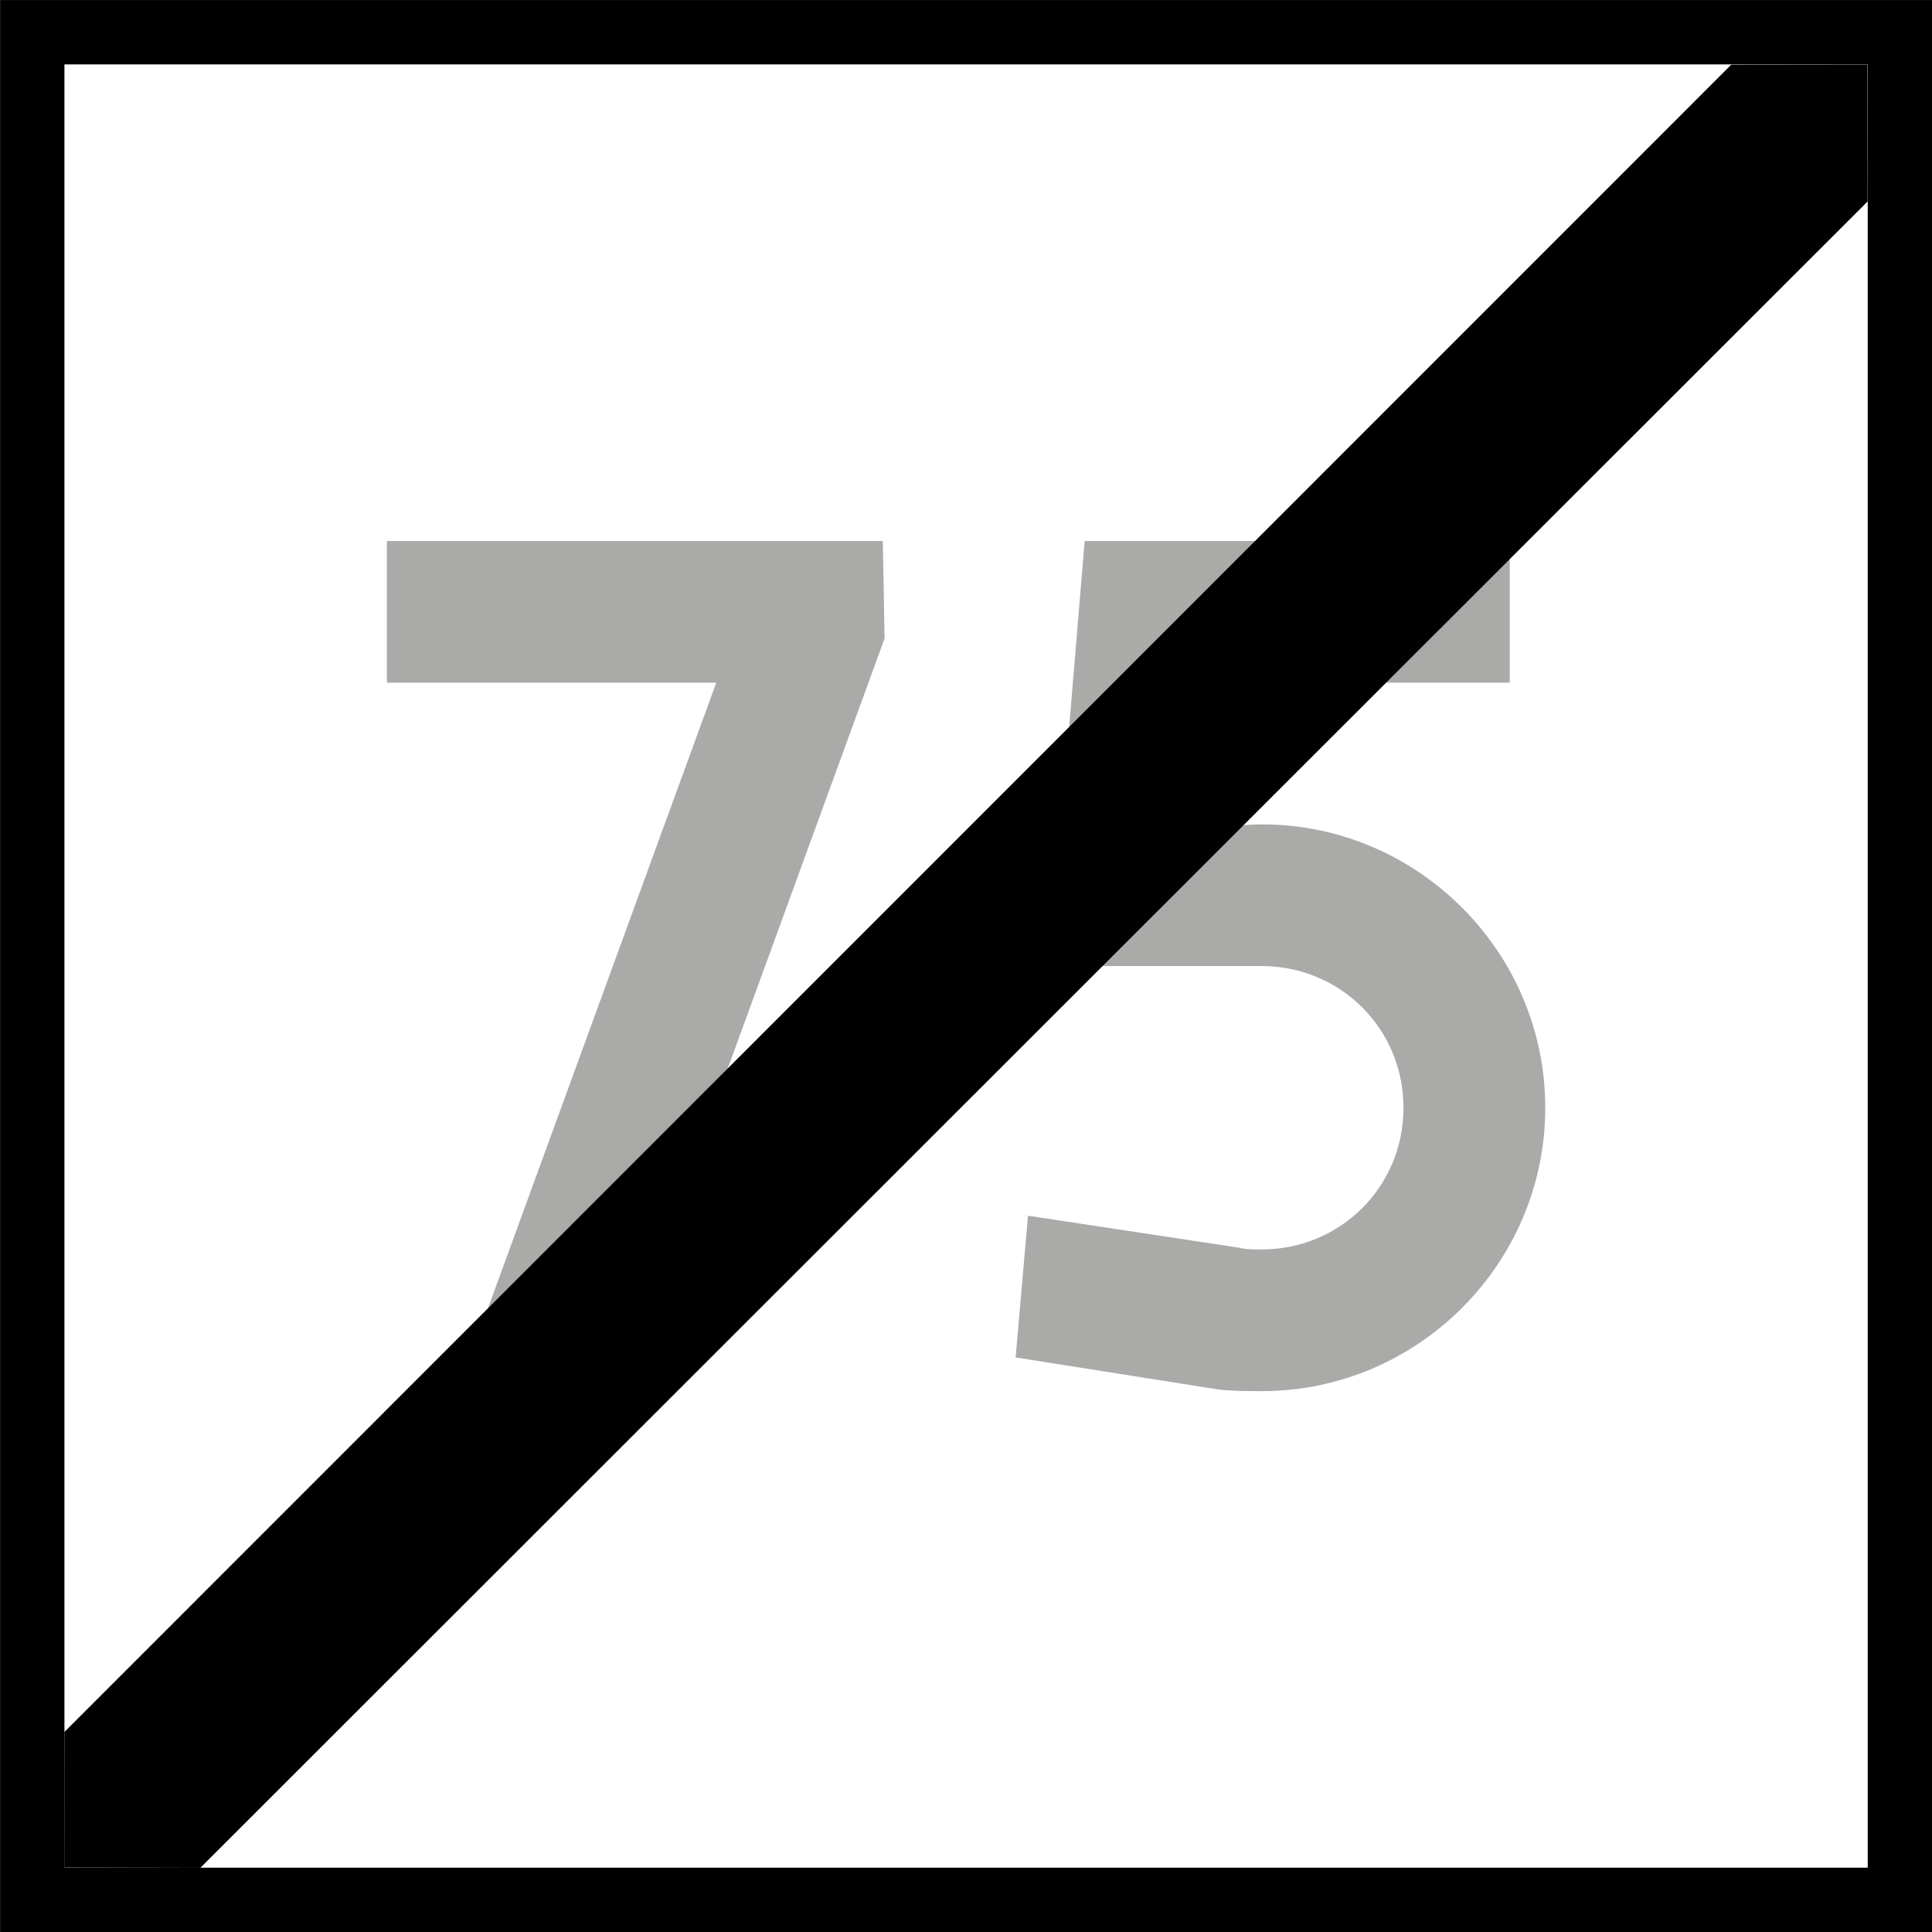
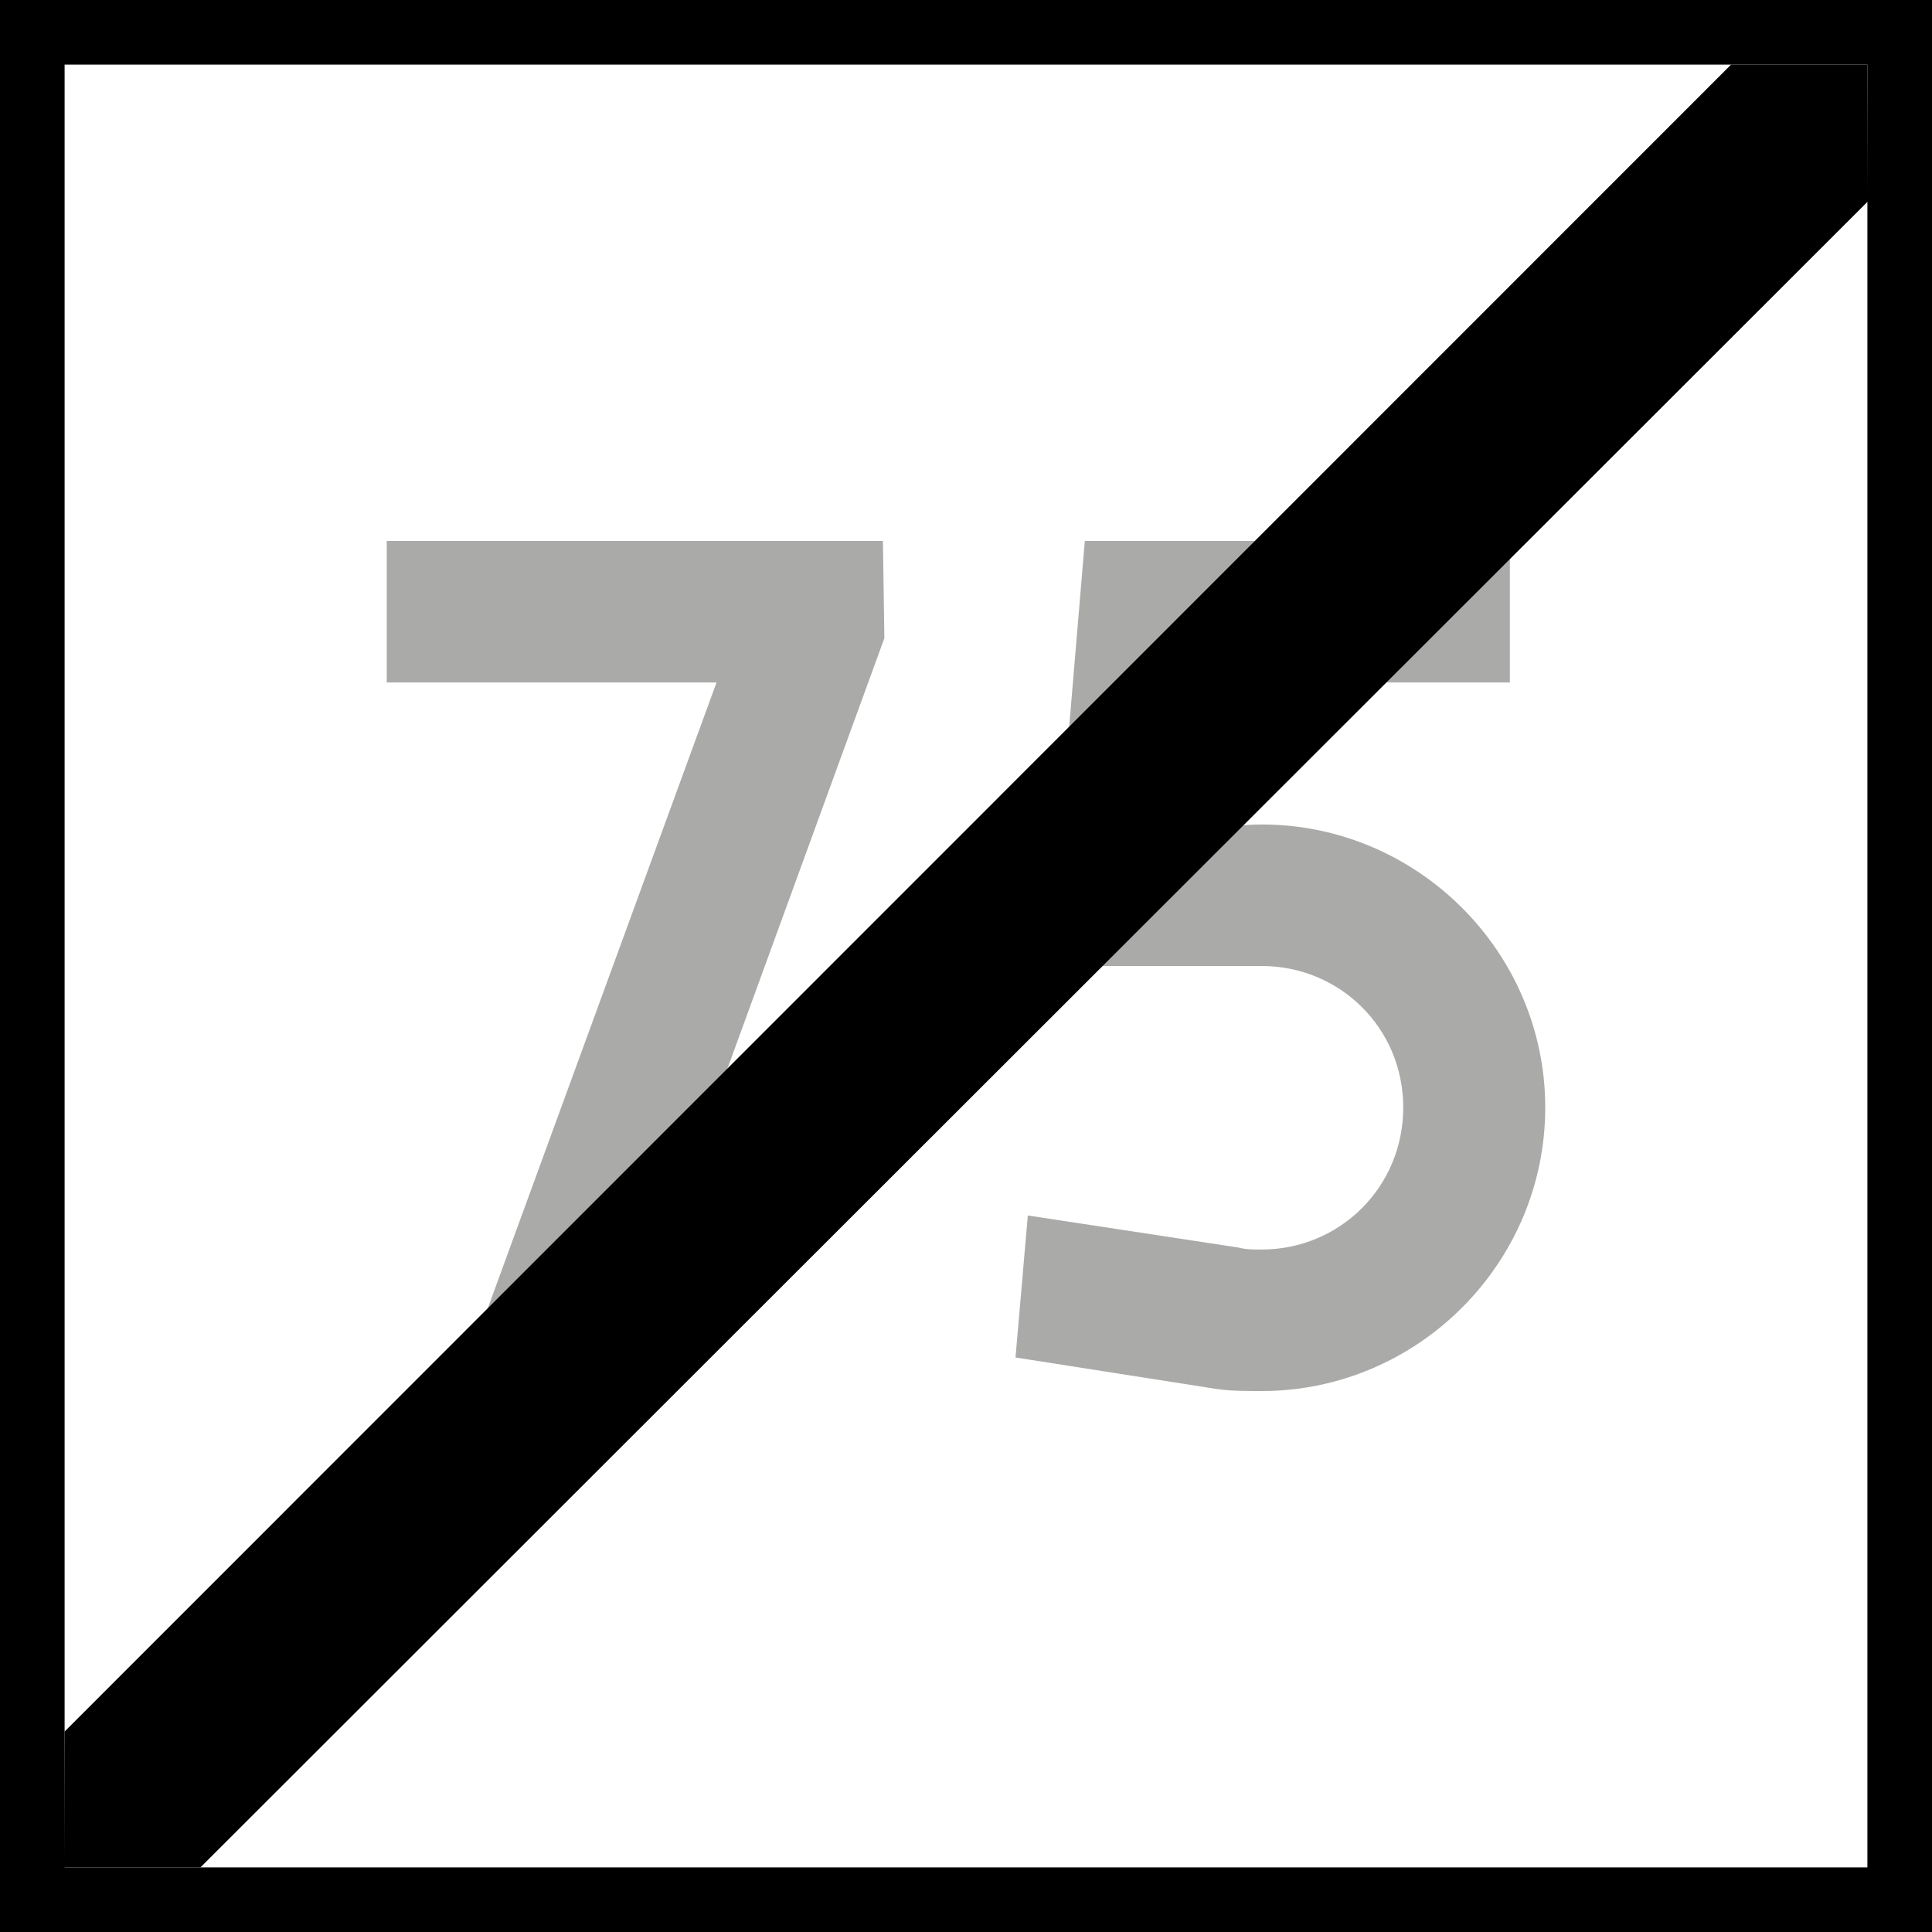
- <svg xmlns="http://www.w3.org/2000/svg" width="16" height="16" viewBox="0 0 4.233 4.233" version="1.1" id="svg1">
-   <defs id="defs1">
-     <rect x="30" y="84" width="120" height="132" id="rect1" />
-     <rect x="30" y="84" width="120" height="132" id="rect1-2" />
-     <rect x="30" y="84" width="120" height="132" id="rect1-1" />
-     <rect x="30" y="84" width="120" height="132" id="rect1-6" />
-     <rect x="30" y="84" width="120" height="132" id="rect1-3" />
-     <rect x="30" y="84" width="120" height="66" id="rect2" />
-   </defs>
-   <g id="layer1" transform="translate(-151.8708,-144.1979)">
-     <rect style="fill:#000000;fill-opacity:1;stroke-width:0.564;stroke-miterlimit:5" id="rect8" width="4.233" height="4.233" x="151.871" y="144.198" />
-     <rect style="fill:#ffffff;fill-opacity:1;stroke-width:0.659;stroke-miterlimit:5" id="rect9" width="3.951" height="3.951" x="152.012" y="144.339" />
-     <path d="m 30.356,79.5 h 3.487 l -2.737,7.5 h 1.613 L 35.625,79.031 35.606,78 h -5.25 z m 8.756,0 h 3.131 V 78 h -4.5 l -0.375,4.5 h 2.25 c 0.825,0 1.5,0.656 1.5,1.5 0,0.844 -0.675,1.5 -1.5,1.5 -0.094,0 -0.169,0 -0.244,-0.019 l -2.231,-0.338 -0.131,1.5 2.138,0.338 C 39.3,87 39.45,87 39.619,87 c 1.65,0 3,-1.35 3,-3 0,-1.65 -1.35,-3 -3,-3 -0.225,0 -0.431,0.037 -0.637,0.075 z" id="text2" style="-inkscape-font-specification:drogowskaz;stroke-width:1.6;stroke-miterlimit:5;fill:#aaaaa9;fill-opacity:1" transform="matrix(0.206963,0,0,0.206963,146.4359,129.2401)" aria-label="75" />
-     <g id="path4" transform="translate(-8.202092,33.86667)">
-       <path style="stroke-miterlimit:5" d="m 164.165,110.472 c -3.951,3.951 -3.951,3.951 -3.951,3.951" id="path5" />
-       <path style="stroke-miterlimit:5" d="m 163.866,110.473 -3.652,3.653 -1.7e-4,0.297 0.298,6.3e-4 3.653,-3.651 -2.8e-4,-0.3 z" id="path6" />
-     </g>
-   </g>
+ <svg xmlns="http://www.w3.org/2000/svg" width="16" height="16" viewBox="0 0 16 16">
+   <rect x="-1.6" y="-1.6" width="19.2" height="19.2" fill="rgb(0%, 0%, 0%)" fill-opacity="1" />
+   <path fill-rule="nonzero" fill="rgb(100%, 100%, 100%)" fill-opacity="1" d="M 0.535 0.535 L 15.465 0.535 L 15.465 15.465 L 0.535 15.465 Z M 0.535 0.535 " />
+   <path fill-rule="nonzero" fill="rgb(66.667%, 66.667%, 66.275%)" fill-opacity="1" d="M 3.203 5.652 L 5.934 5.652 L 3.789 11.52 L 5.051 11.52 L 7.324 5.285 L 7.312 4.48 L 3.203 4.48 Z M 10.055 5.652 L 12.504 5.652 L 12.504 4.48 L 8.984 4.48 L 8.688 8 L 10.449 8 C 11.094 8 11.621 8.512 11.621 9.172 C 11.621 9.832 11.094 10.348 10.449 10.348 C 10.375 10.348 10.316 10.348 10.258 10.332 L 8.512 10.066 L 8.41 11.242 L 10.082 11.504 C 10.199 11.52 10.316 11.52 10.449 11.52 C 11.738 11.52 12.797 10.465 12.797 9.172 C 12.797 7.883 11.738 6.828 10.449 6.828 C 10.273 6.828 10.113 6.855 9.949 6.887 Z M 10.055 5.652 " />
+   <path fill-rule="nonzero" fill="rgb(0%, 0%, 0%)" fill-opacity="1" d="M 15.465 0.535 C 0.535 15.465 0.535 15.465 0.535 15.465 " />
+   <path fill-rule="nonzero" fill="rgb(0%, 0%, 0%)" fill-opacity="1" d="M 14.336 0.535 L 0.535 14.34 L 0.531 15.465 L 1.66 15.465 L 15.469 1.668 L 15.465 0.535 Z M 14.336 0.535 " />
</svg>
